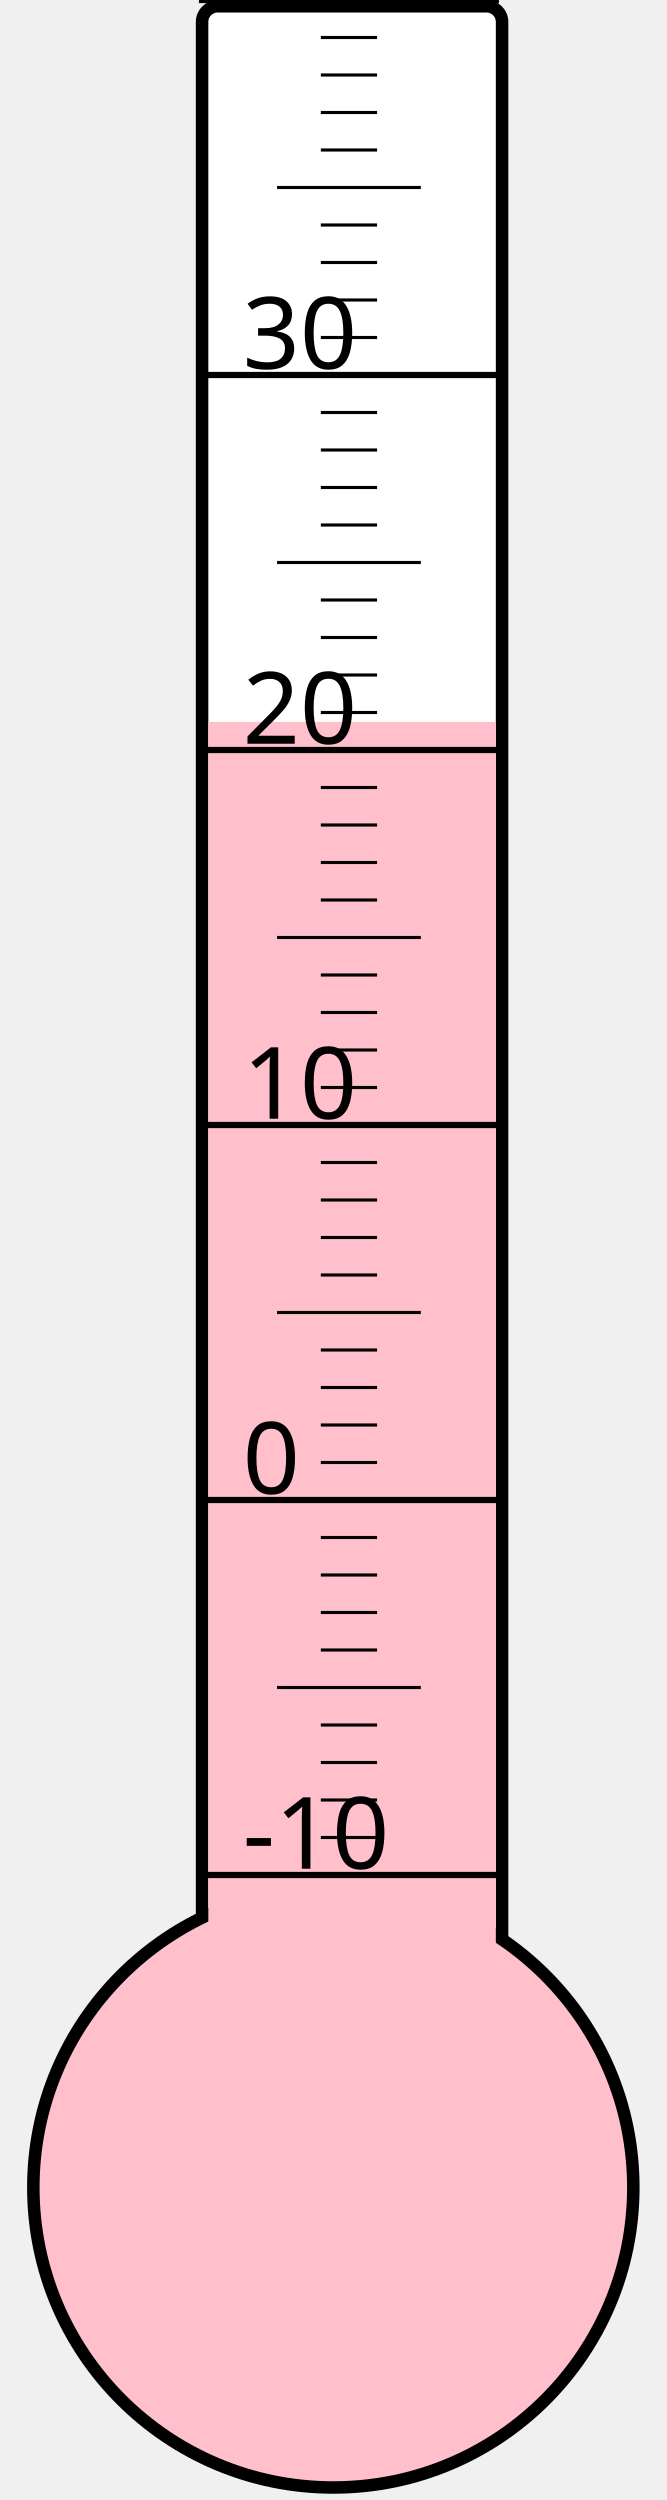
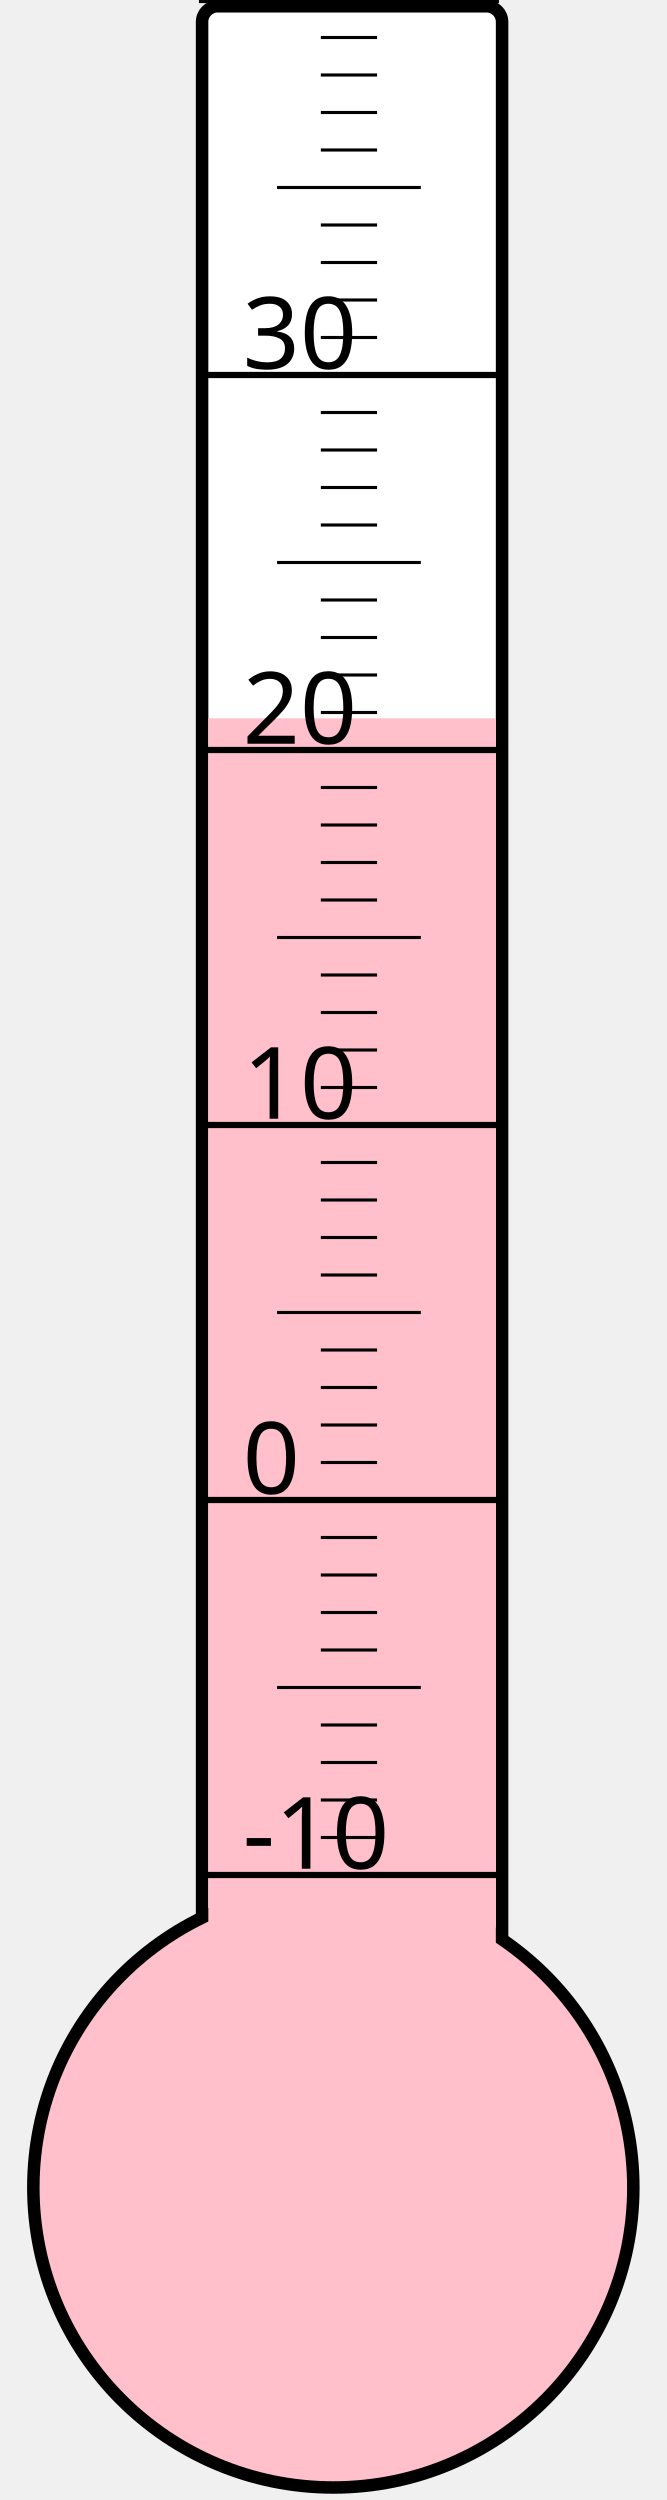
<svg xmlns="http://www.w3.org/2000/svg" width="40px" height="150px" viewBox="0 0 200 800">
  <rect width="200" height="800" x="0" y="0" style="fill: #ffffeb; fill-opacity: 0;" />
  <rect width="96" height="680" x="58" y="2" rx="5" ry="5" style="fill: white; fill-opacity: 1; stroke: black; stroke-width: 4;" />
  <circle cx="100" cy="700" r="96" style="fill: pink; stroke: black; stroke-width: 4;" />
-   <rect width="92" height="469.0" x="60" y="231.0" style="fill: pink; fill-opacity: 1; stroke-width: 0;" />
+   <rect width="92" height="470.125" x="60" y="229.875" style="fill: pink; fill-opacity: 1; stroke-width: 0;" />
  <text x="71" y="598" style="font-family: sans-serif; font-size: 24pt;">-10</text>
  <text x="71" y="478" style="font-family: sans-serif; font-size: 24pt;">0</text>
  <text x="71" y="358" style="font-family: sans-serif; font-size: 24pt;">10</text>
  <text x="71" y="238" style="font-family: sans-serif; font-size: 24pt;">20</text>
  <text x="71" y="118" style="font-family: sans-serif; font-size: 24pt;">30</text>
  <g style="stroke: black;">
    <line x1="57" y1="600" x2="153" y2="600" style="stroke-width: 2;" />
    <line x1="96" y1="588" x2="114" y2="588" style="stroke-width: 1;" />
    <line x1="96" y1="576" x2="114" y2="576" style="stroke-width: 1;" />
    <line x1="96" y1="564" x2="114" y2="564" style="stroke-width: 1;" />
    <line x1="96" y1="552" x2="114" y2="552" style="stroke-width: 1;" />
    <line x1="82" y1="540" x2="128" y2="540" style="stroke-width: 1;" />
    <line x1="96" y1="528" x2="114" y2="528" style="stroke-width: 1;" />
    <line x1="96" y1="516" x2="114" y2="516" style="stroke-width: 1;" />
    <line x1="96" y1="504" x2="114" y2="504" style="stroke-width: 1;" />
    <line x1="96" y1="492" x2="114" y2="492" style="stroke-width: 1;" />
    <line x1="57" y1="480" x2="153" y2="480" style="stroke-width: 2;" />
    <line x1="96" y1="468" x2="114" y2="468" style="stroke-width: 1;" />
    <line x1="96" y1="456" x2="114" y2="456" style="stroke-width: 1;" />
    <line x1="96" y1="444" x2="114" y2="444" style="stroke-width: 1;" />
    <line x1="96" y1="432" x2="114" y2="432" style="stroke-width: 1;" />
    <line x1="82" y1="420" x2="128" y2="420" style="stroke-width: 1;" />
    <line x1="96" y1="408" x2="114" y2="408" style="stroke-width: 1;" />
    <line x1="96" y1="396" x2="114" y2="396" style="stroke-width: 1;" />
    <line x1="96" y1="384" x2="114" y2="384" style="stroke-width: 1;" />
    <line x1="96" y1="372" x2="114" y2="372" style="stroke-width: 1;" />
    <line x1="57" y1="360" x2="153" y2="360" style="stroke-width: 2;" />
    <line x1="96" y1="348" x2="114" y2="348" style="stroke-width: 1;" />
    <line x1="96" y1="336" x2="114" y2="336" style="stroke-width: 1;" />
    <line x1="96" y1="324" x2="114" y2="324" style="stroke-width: 1;" />
    <line x1="96" y1="312" x2="114" y2="312" style="stroke-width: 1;" />
    <line x1="82" y1="300" x2="128" y2="300" style="stroke-width: 1;" />
    <line x1="96" y1="288" x2="114" y2="288" style="stroke-width: 1;" />
    <line x1="96" y1="276" x2="114" y2="276" style="stroke-width: 1;" />
    <line x1="96" y1="264" x2="114" y2="264" style="stroke-width: 1;" />
    <line x1="96" y1="252" x2="114" y2="252" style="stroke-width: 1;" />
    <line x1="57" y1="240" x2="153" y2="240" style="stroke-width: 2;" />
    <line x1="96" y1="228" x2="114" y2="228" style="stroke-width: 1;" />
    <line x1="96" y1="216" x2="114" y2="216" style="stroke-width: 1;" />
    <line x1="96" y1="204" x2="114" y2="204" style="stroke-width: 1;" />
    <line x1="96" y1="192" x2="114" y2="192" style="stroke-width: 1;" />
    <line x1="82" y1="180" x2="128" y2="180" style="stroke-width: 1;" />
    <line x1="96" y1="168" x2="114" y2="168" style="stroke-width: 1;" />
    <line x1="96" y1="156" x2="114" y2="156" style="stroke-width: 1;" />
    <line x1="96" y1="144" x2="114" y2="144" style="stroke-width: 1;" />
    <line x1="96" y1="132" x2="114" y2="132" style="stroke-width: 1;" />
    <line x1="57" y1="120" x2="153" y2="120" style="stroke-width: 2;" />
    <line x1="96" y1="108" x2="114" y2="108" style="stroke-width: 1;" />
    <line x1="96" y1="96" x2="114" y2="96" style="stroke-width: 1;" />
    <line x1="96" y1="84" x2="114" y2="84" style="stroke-width: 1;" />
    <line x1="96" y1="72" x2="114" y2="72" style="stroke-width: 1;" />
    <line x1="82" y1="60" x2="128" y2="60" style="stroke-width: 1;" />
    <line x1="96" y1="48" x2="114" y2="48" style="stroke-width: 1;" />
    <line x1="96" y1="36" x2="114" y2="36" style="stroke-width: 1;" />
    <line x1="96" y1="24" x2="114" y2="24" style="stroke-width: 1;" />
    <line x1="96" y1="12" x2="114" y2="12" style="stroke-width: 1;" />
    <line x1="57" y1="0" x2="153" y2="0" style="stroke-width: 2;" />
  </g>
</svg>
